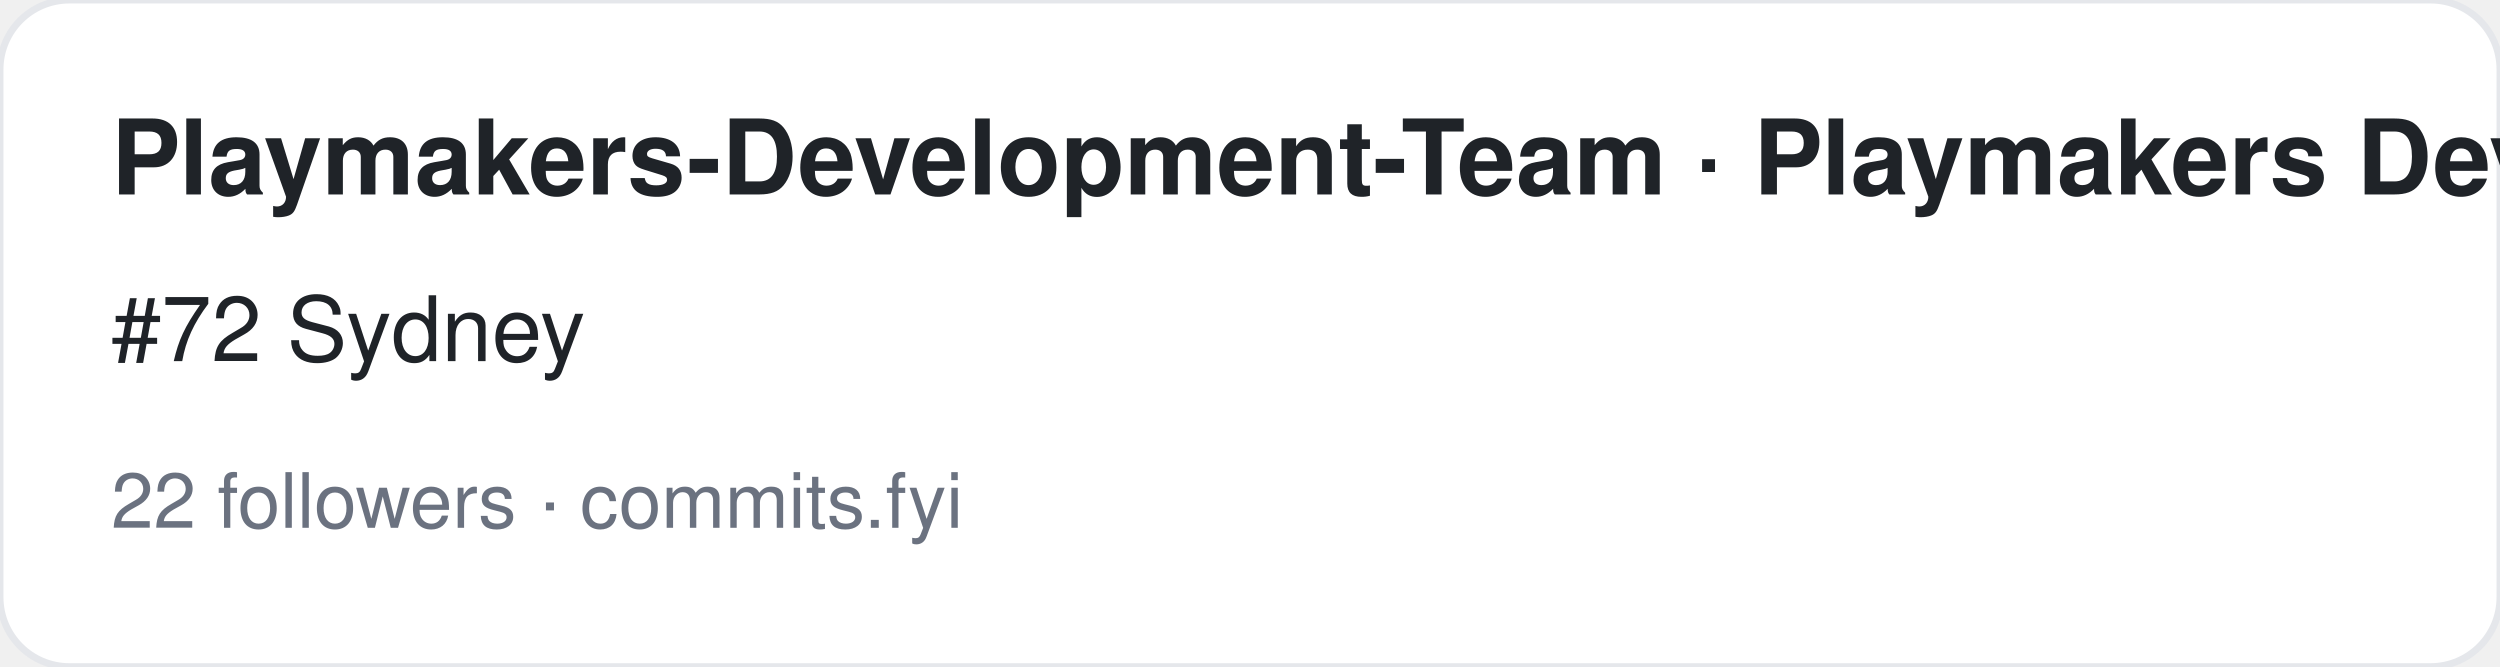
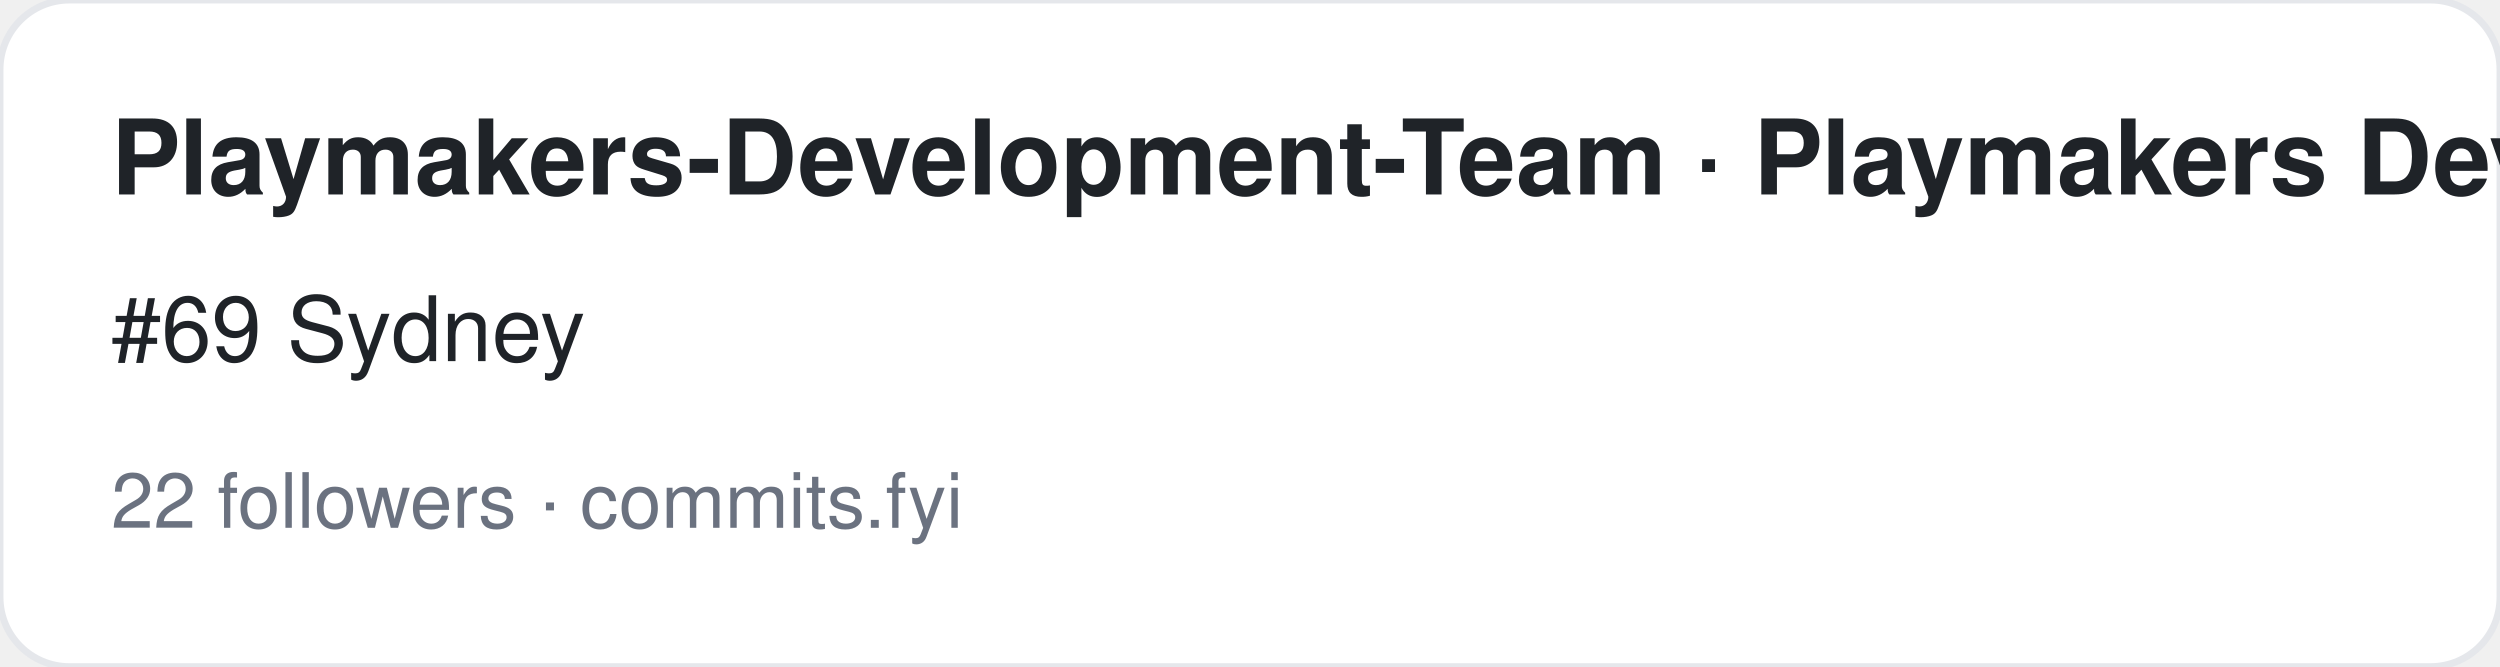
<svg xmlns="http://www.w3.org/2000/svg" width="360" height="96" viewBox="0 0 360 96" font-family="-apple-system,BlinkMacSystemFont,Segoe UI,Helvetica,Arial,sans-serif">
  <rect width="360" height="96" rx="10" fill="#ffffff" stroke="#e5e7eb" />
  <text x="16" y="28" font-size="15" font-weight="700" fill="#1f2328">Playmakers-Development-Team · Playmakers Development Team</text>
-   <text x="16" y="52" font-size="13" fill="#1f2328">#72 Sydney</text>
+   <text x="16" y="52" font-size="13" fill="#1f2328">#69 Sydney</text>
  <text x="16" y="76" font-size="11" fill="#6b7280">22 followers · commits.fyi</text>
</svg>
